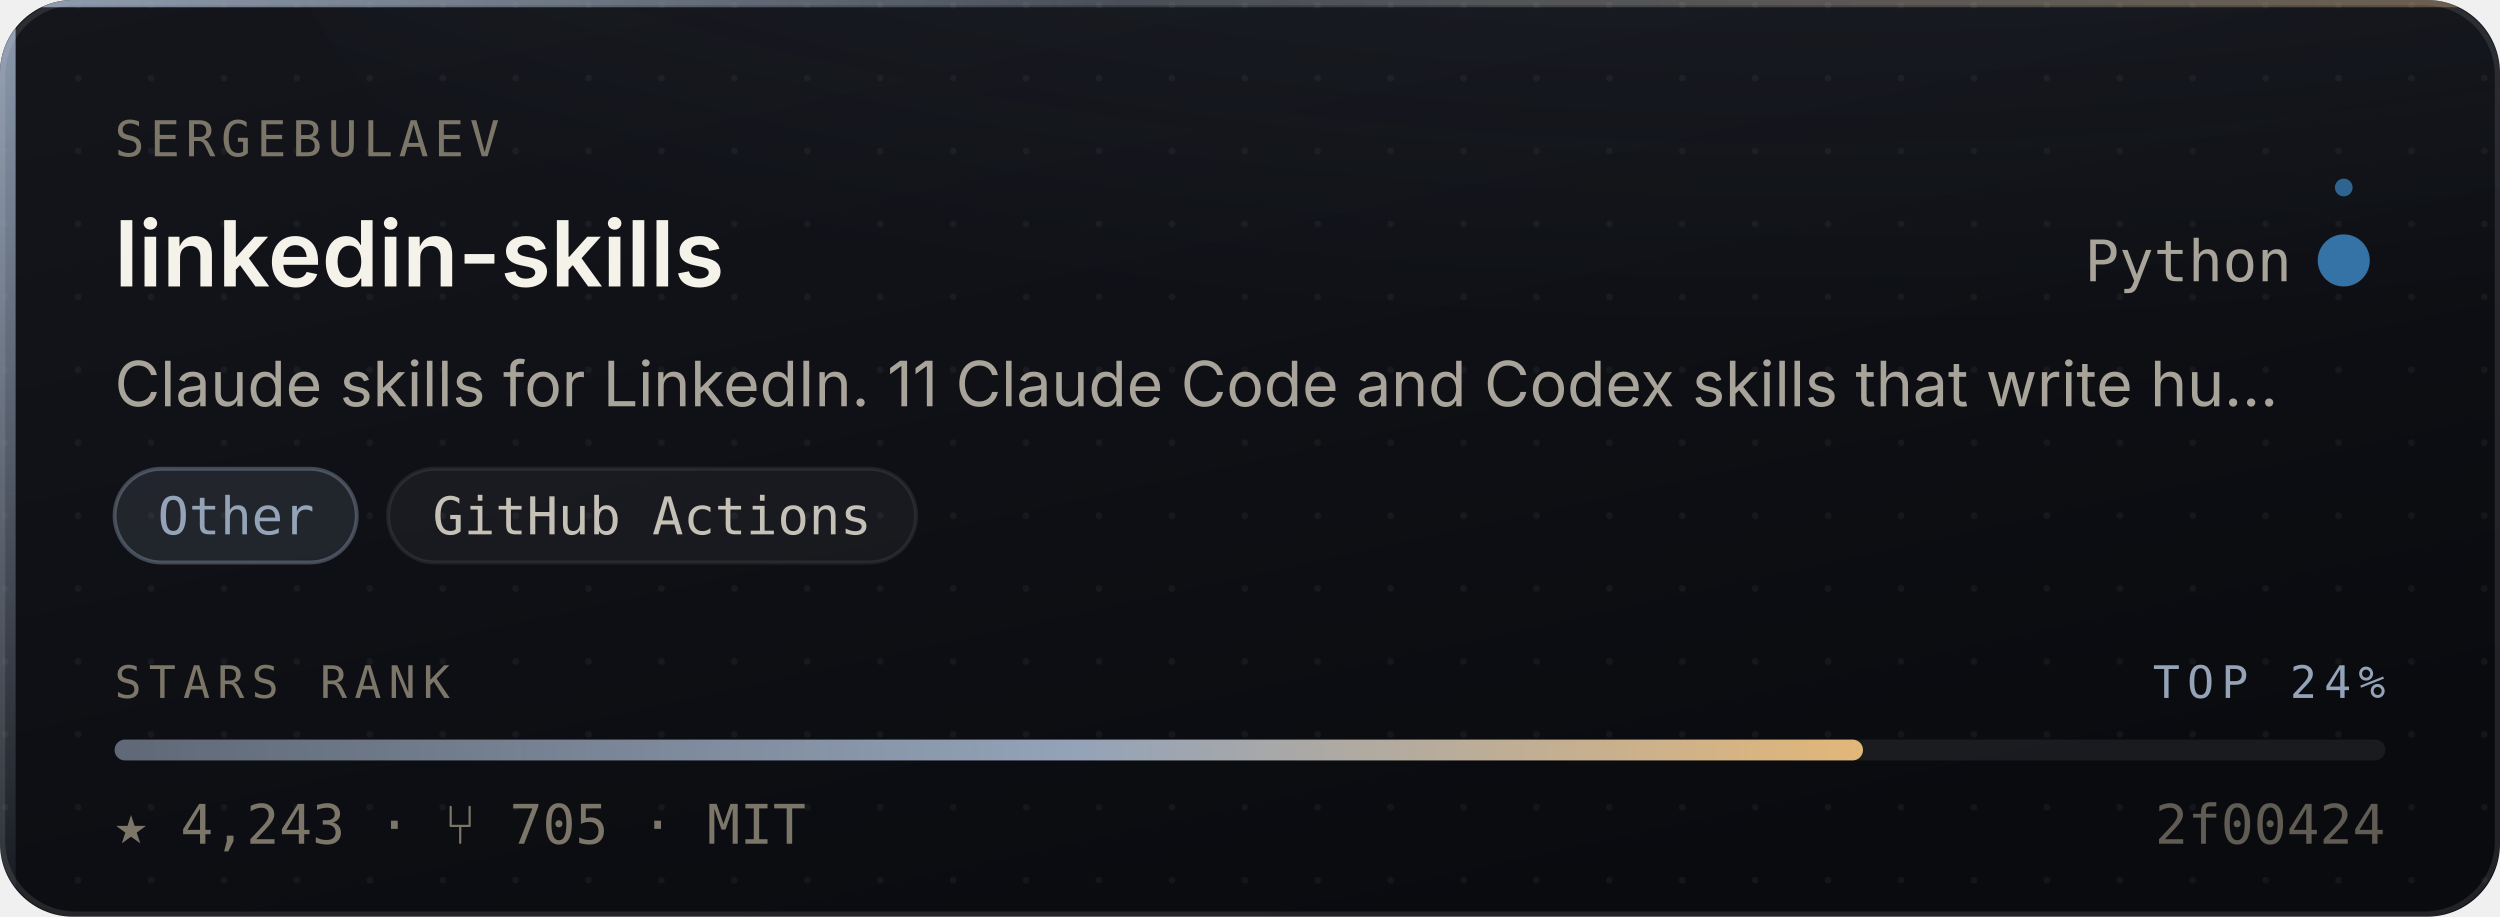
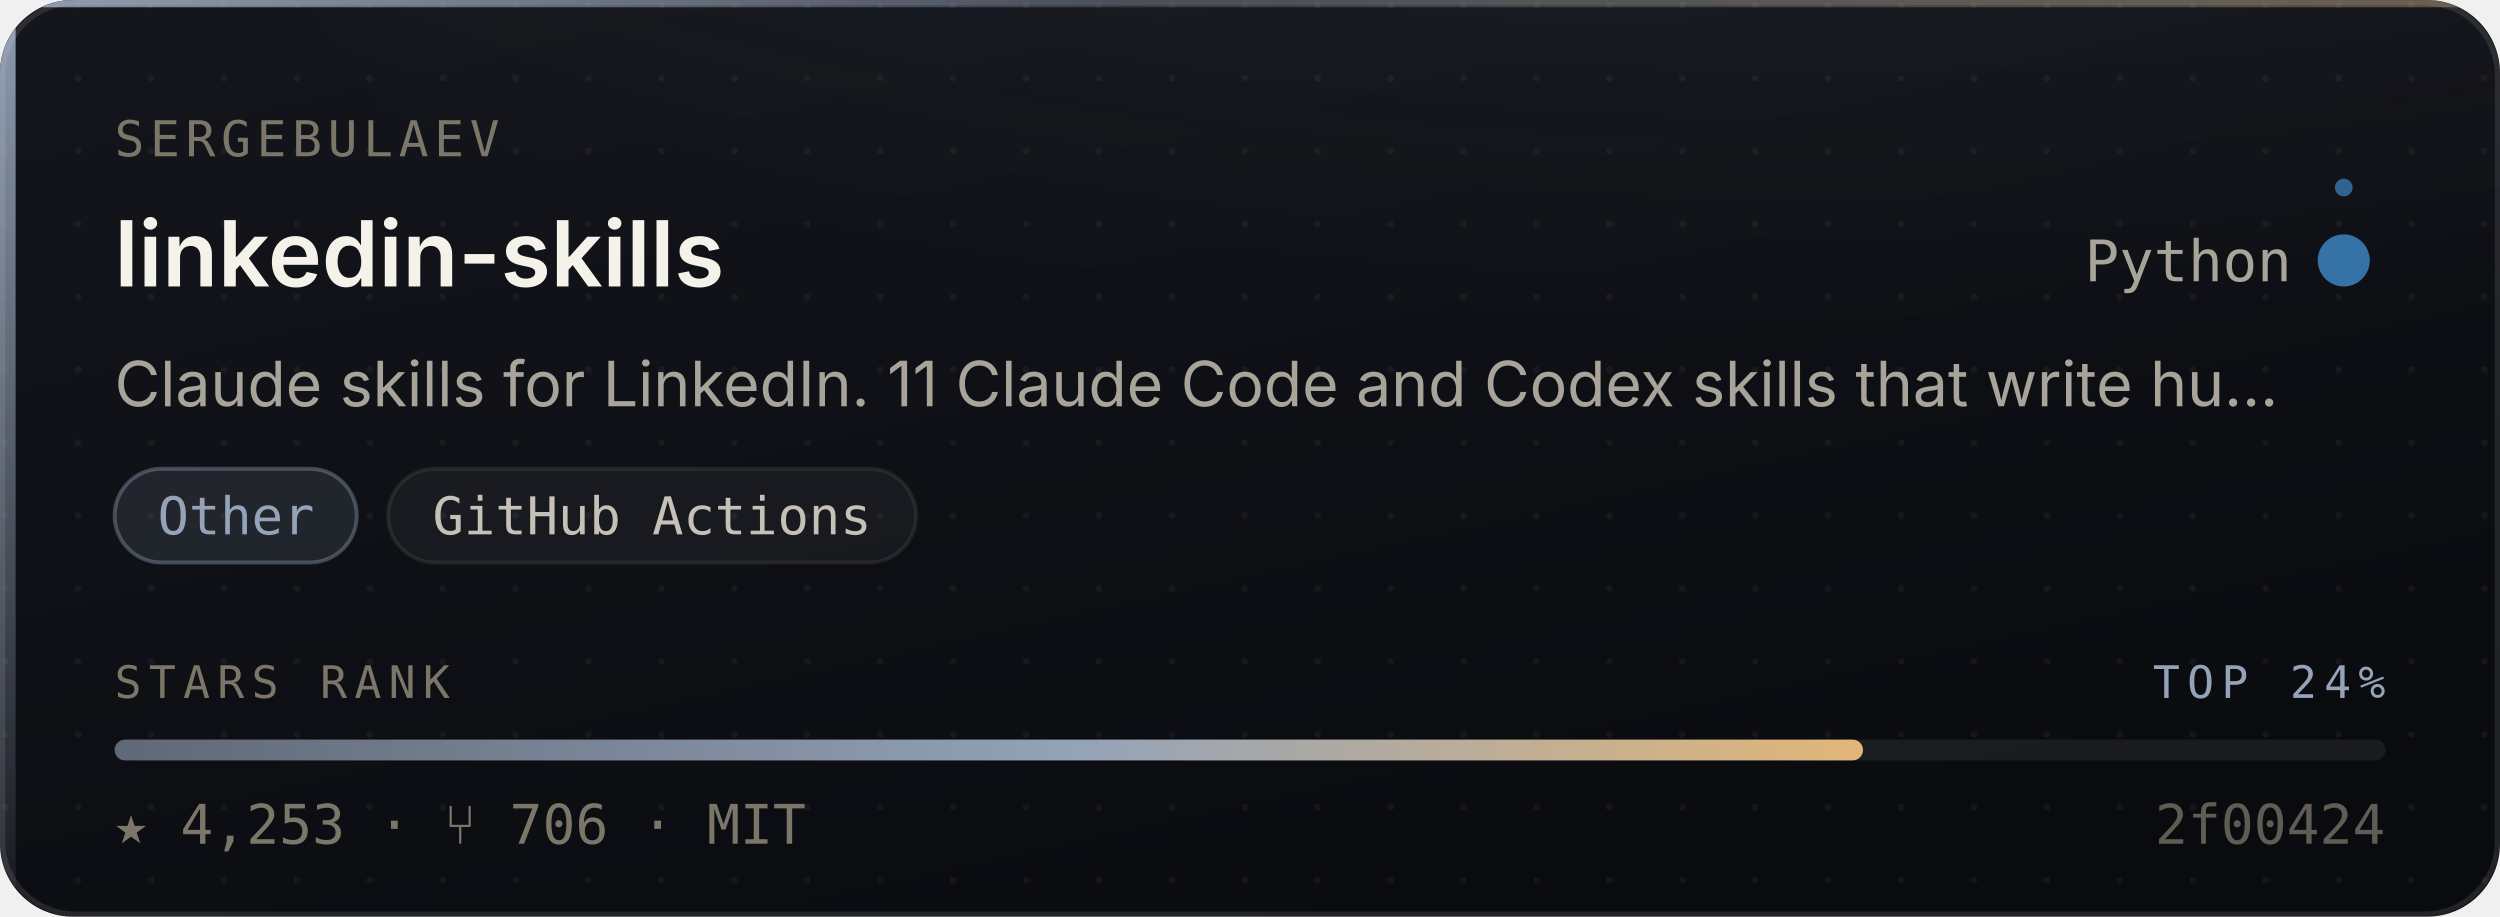
- <svg xmlns="http://www.w3.org/2000/svg" width="480" height="176" viewBox="0 0 480 176" role="img" aria-label="sergebulaev/linkedin-skills — Other, 4,243 stars, top 24% of this corpus">
+ <svg xmlns="http://www.w3.org/2000/svg" width="480" height="176" viewBox="0 0 480 176" role="img" aria-label="sergebulaev/linkedin-skills — Other, 4,253 stars, top 24% of this corpus">
  <style>
    /* Motion is additive decoration. With reduced motion requested the whole
       motion layer is hidden and the card is still complete and correct. */
    @media (prefers-reduced-motion: reduce){ .mo{ display:none } }
  </style>
  <defs>
    <linearGradient id="surface" x1="0" y1="0" x2="0.6" y2="1">
      <stop offset="0" stop-color="#14161C" />
      <stop offset="1" stop-color="#0A0B0F" />
    </linearGradient>
    <linearGradient id="edge" x1="0" y1="0" x2="1" y2="0">
      <stop offset="0" stop-color="#94A3B8" stop-opacity="0.9" />
      <stop offset="0.45" stop-color="#94A3B8" stop-opacity="0.25" />
      <stop offset="1" stop-color="#E3B778" stop-opacity="0.35" />
    </linearGradient>
    <linearGradient id="rail" x1="0" y1="0" x2="0" y2="1">
      <stop offset="0" stop-color="#94A3B8" stop-opacity="0.95" />
      <stop offset="1" stop-color="#94A3B8" stop-opacity="0.06" />
    </linearGradient>
    <radialGradient id="glow" cx="0.5" cy="0" r="0.85">
      <stop offset="0" stop-color="#94A3B8" stop-opacity="0.20" />
      <stop offset="1" stop-color="#94A3B8" stop-opacity="0" />
    </radialGradient>
    <linearGradient id="sheen" x1="0" y1="0" x2="1" y2="0">
      <stop offset="0" stop-color="#ffffff" stop-opacity="0" />
      <stop offset="0.5" stop-color="#ffffff" stop-opacity="0.055" />
      <stop offset="1" stop-color="#ffffff" stop-opacity="0" />
    </linearGradient>
    <linearGradient id="rankFill" x1="0" y1="0" x2="1" y2="0">
      <stop offset="0" stop-color="rgba(148,163,184,0.55)" />
      <stop offset="0.55" stop-color="#94A3B8" />
      <stop offset="1" stop-color="#E3B778" />
    </linearGradient>
    <pattern id="dots" width="14" height="14" patternUnits="userSpaceOnUse">
      <circle cx="1" cy="1" r="0.65" fill="#ffffff" opacity="0.045" />
    </pattern>
    <clipPath id="frame">
      <rect x="0" y="0" width="480" height="176" rx="14" />
    </clipPath>
  </defs>
  <g clip-path="url(#frame)">
    <rect width="480" height="176" fill="url(#surface)" />
    <rect width="480" height="176" fill="url(#dots)" />
    <ellipse cx="345.6" cy="-40" rx="297.6" ry="150" fill="url(#glow)" />
    <rect x="0" y="0" width="3" height="176" fill="url(#rail)" />
    <rect x="0" y="0" width="480" height="1.4" fill="url(#edge)" />
  </g>
  <rect x="0.5" y="0.5" width="479" height="175" rx="14" fill="none" stroke="rgba(255,255,255,0.10)" stroke-width="1" />
  <g class="mo" clip-path="url(#frame)">
    <rect x="-150" y="0" width="130" height="176" fill="url(#sheen)">
      <animate attributeName="x" values="-150;500" dur="5.5s" repeatCount="indefinite" />
    </rect>
    <circle r="2.6" fill="#94A3B8" opacity="0">
      <animateMotion dur="3.4s" repeatCount="indefinite" calcMode="linear" keyPoints="0.04;0.96" keyTimes="0;1" path="M1.5 0 L1.5 176" />
      <animate attributeName="opacity" values="0;0.95;0.95;0" keyTimes="0;0.12;0.82;1" dur="3.4s" repeatCount="indefinite" />
    </circle>
  </g>
  <text x="22" y="30" font-size="9.5" letter-spacing="1.1" fill="#7C7669" font-family="ui-monospace,SFMono-Regular,'SF Mono',Menlo,monospace">SERGEBULAEV</text>
  <text x="22" y="55" font-size="17.5" font-weight="600" fill="#F5F2EA" font-family="-apple-system,BlinkMacSystemFont,'Segoe UI',Inter,Helvetica,Arial,sans-serif">linkedin-skills</text>
  <text x="440" y="54" font-size="11" fill="#A9A49A" text-anchor="end" font-family="ui-monospace,SFMono-Regular,'SF Mono',Menlo,monospace">Python</text>
  <circle cx="450" cy="50" r="4.5" fill="#3572A5" />
  <g class="mo">
    <g>
      <animateTransform attributeName="transform" type="rotate" from="0 450 50" to="360 450 50" dur="7s" repeatCount="indefinite" />
      <circle cx="450" cy="36" r="1.7" fill="#3572A5" opacity="0.85" />
    </g>
    <circle cx="450" cy="50" r="4.5" fill="none" stroke="#3572A5" stroke-width="1">
      <animate attributeName="r" values="4.5;11;4.5" dur="4s" repeatCount="indefinite" />
      <animate attributeName="stroke-opacity" values="0.5;0;0.5" dur="4s" repeatCount="indefinite" />
    </circle>
  </g>
  <text x="22" y="78" font-size="12" fill="#A9A49A" font-family="-apple-system,BlinkMacSystemFont,'Segoe UI',Inter,Helvetica,Arial,sans-serif">Claude skills for LinkedIn. 11 Claude Code and Codex skills that write hu…</text>
  <rect x="22.0" y="90" width="46.5" height="18" rx="9" fill="rgba(148,163,184,0.14)" stroke="rgba(148,163,184,0.38)" stroke-width="0.75" />
  <text x="45.3" y="102.6" font-size="10" fill="#94A3B8" text-anchor="middle" font-family="ui-monospace,SFMono-Regular,'SF Mono',Menlo,monospace">Other</text>
  <rect x="74.5" y="90" width="101.4" height="18" rx="9" fill="rgba(255,255,255,0.045)" stroke="rgba(255,255,255,0.075)" stroke-width="0.75" />
  <text x="125.2" y="102.6" font-size="10" fill="#C6C1B7" text-anchor="middle" font-family="ui-monospace,SFMono-Regular,'SF Mono',Menlo,monospace">GitHub Actions</text>
  <text x="22" y="134" font-size="8.6" letter-spacing="1.4" fill="#7C7669" font-family="ui-monospace,SFMono-Regular,'SF Mono',Menlo,monospace">STARS RANK</text>
  <text x="458" y="134" font-size="8.6" letter-spacing="1.4" fill="#94A3B8" text-anchor="end" font-family="ui-monospace,SFMono-Regular,'SF Mono',Menlo,monospace">TOP 24%</text>
  <rect x="22" y="142" width="436" height="4" rx="2" fill="rgba(255,255,255,0.07)" />
  <rect x="22" y="142" width="335.7" height="4" rx="2" fill="url(#rankFill)">
    <animate attributeName="width" from="0" to="335.7" dur="1.1s" fill="freeze" calcMode="spline" keySplines="0.16 1 0.3 1" keyTimes="0;1" />
  </rect>
-   <text x="22" y="162" font-size="10.5" fill="#7C7669" font-family="ui-monospace,SFMono-Regular,'SF Mono',Menlo,monospace">★ 4,243   ·   ⑂ 705   ·   MIT</text>
+   <text x="22" y="162" font-size="10.5" fill="#7C7669" font-family="ui-monospace,SFMono-Regular,'SF Mono',Menlo,monospace">★ 4,253   ·   ⑂ 706   ·   MIT</text>
  <text x="458" y="162" font-size="10.5" fill="#7C7669" text-anchor="end" font-family="ui-monospace,SFMono-Regular,'SF Mono',Menlo,monospace" opacity="0.75">2f00424</text>
</svg>
